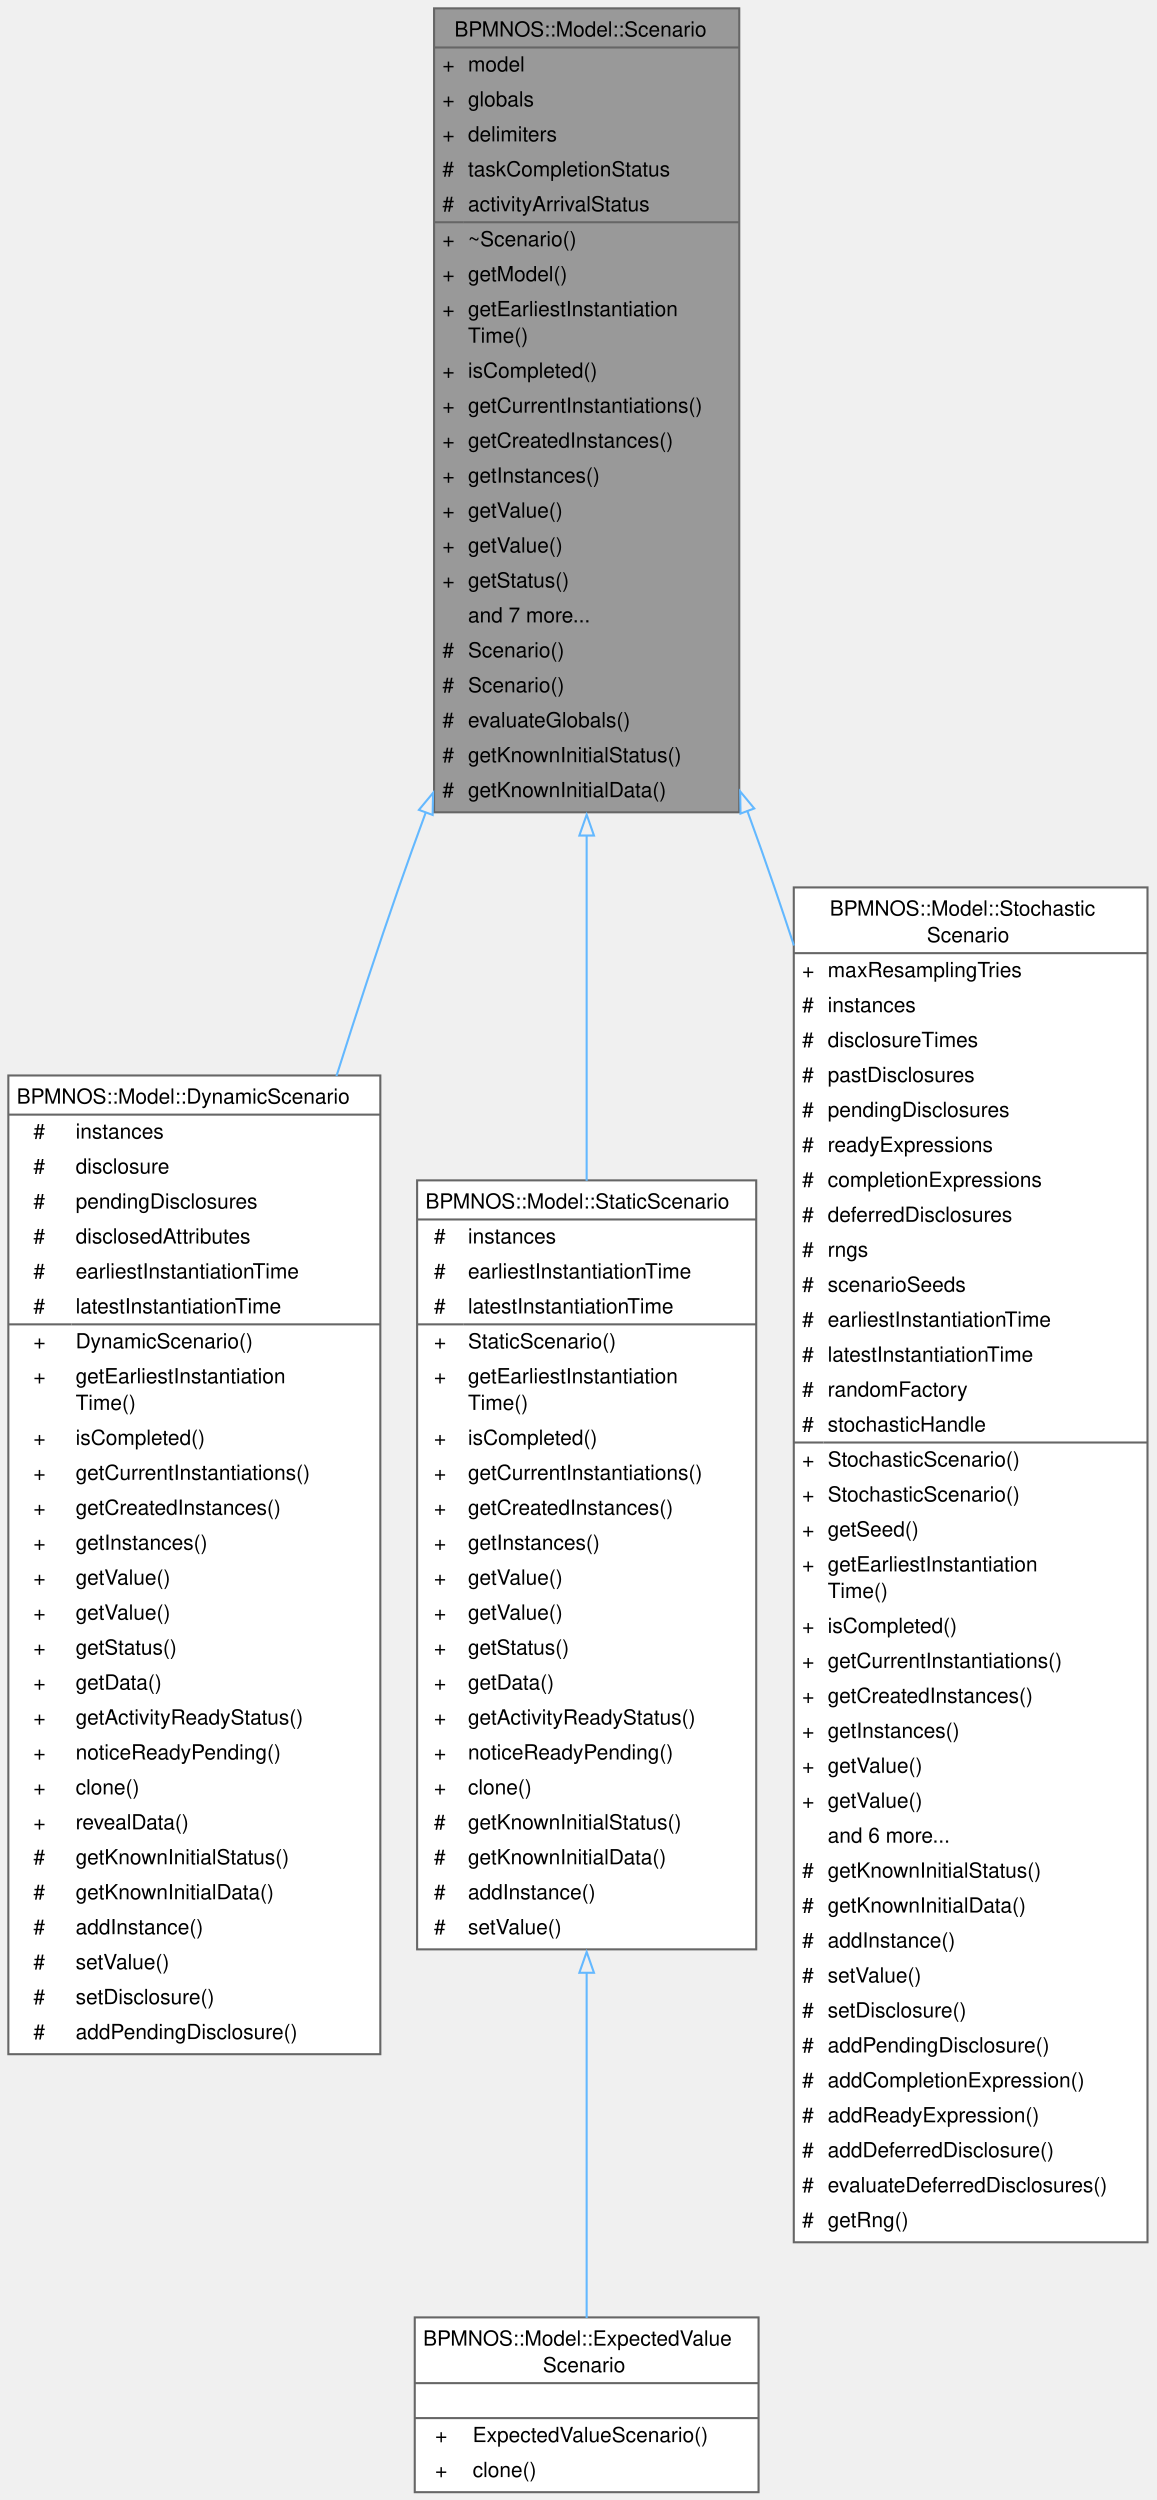
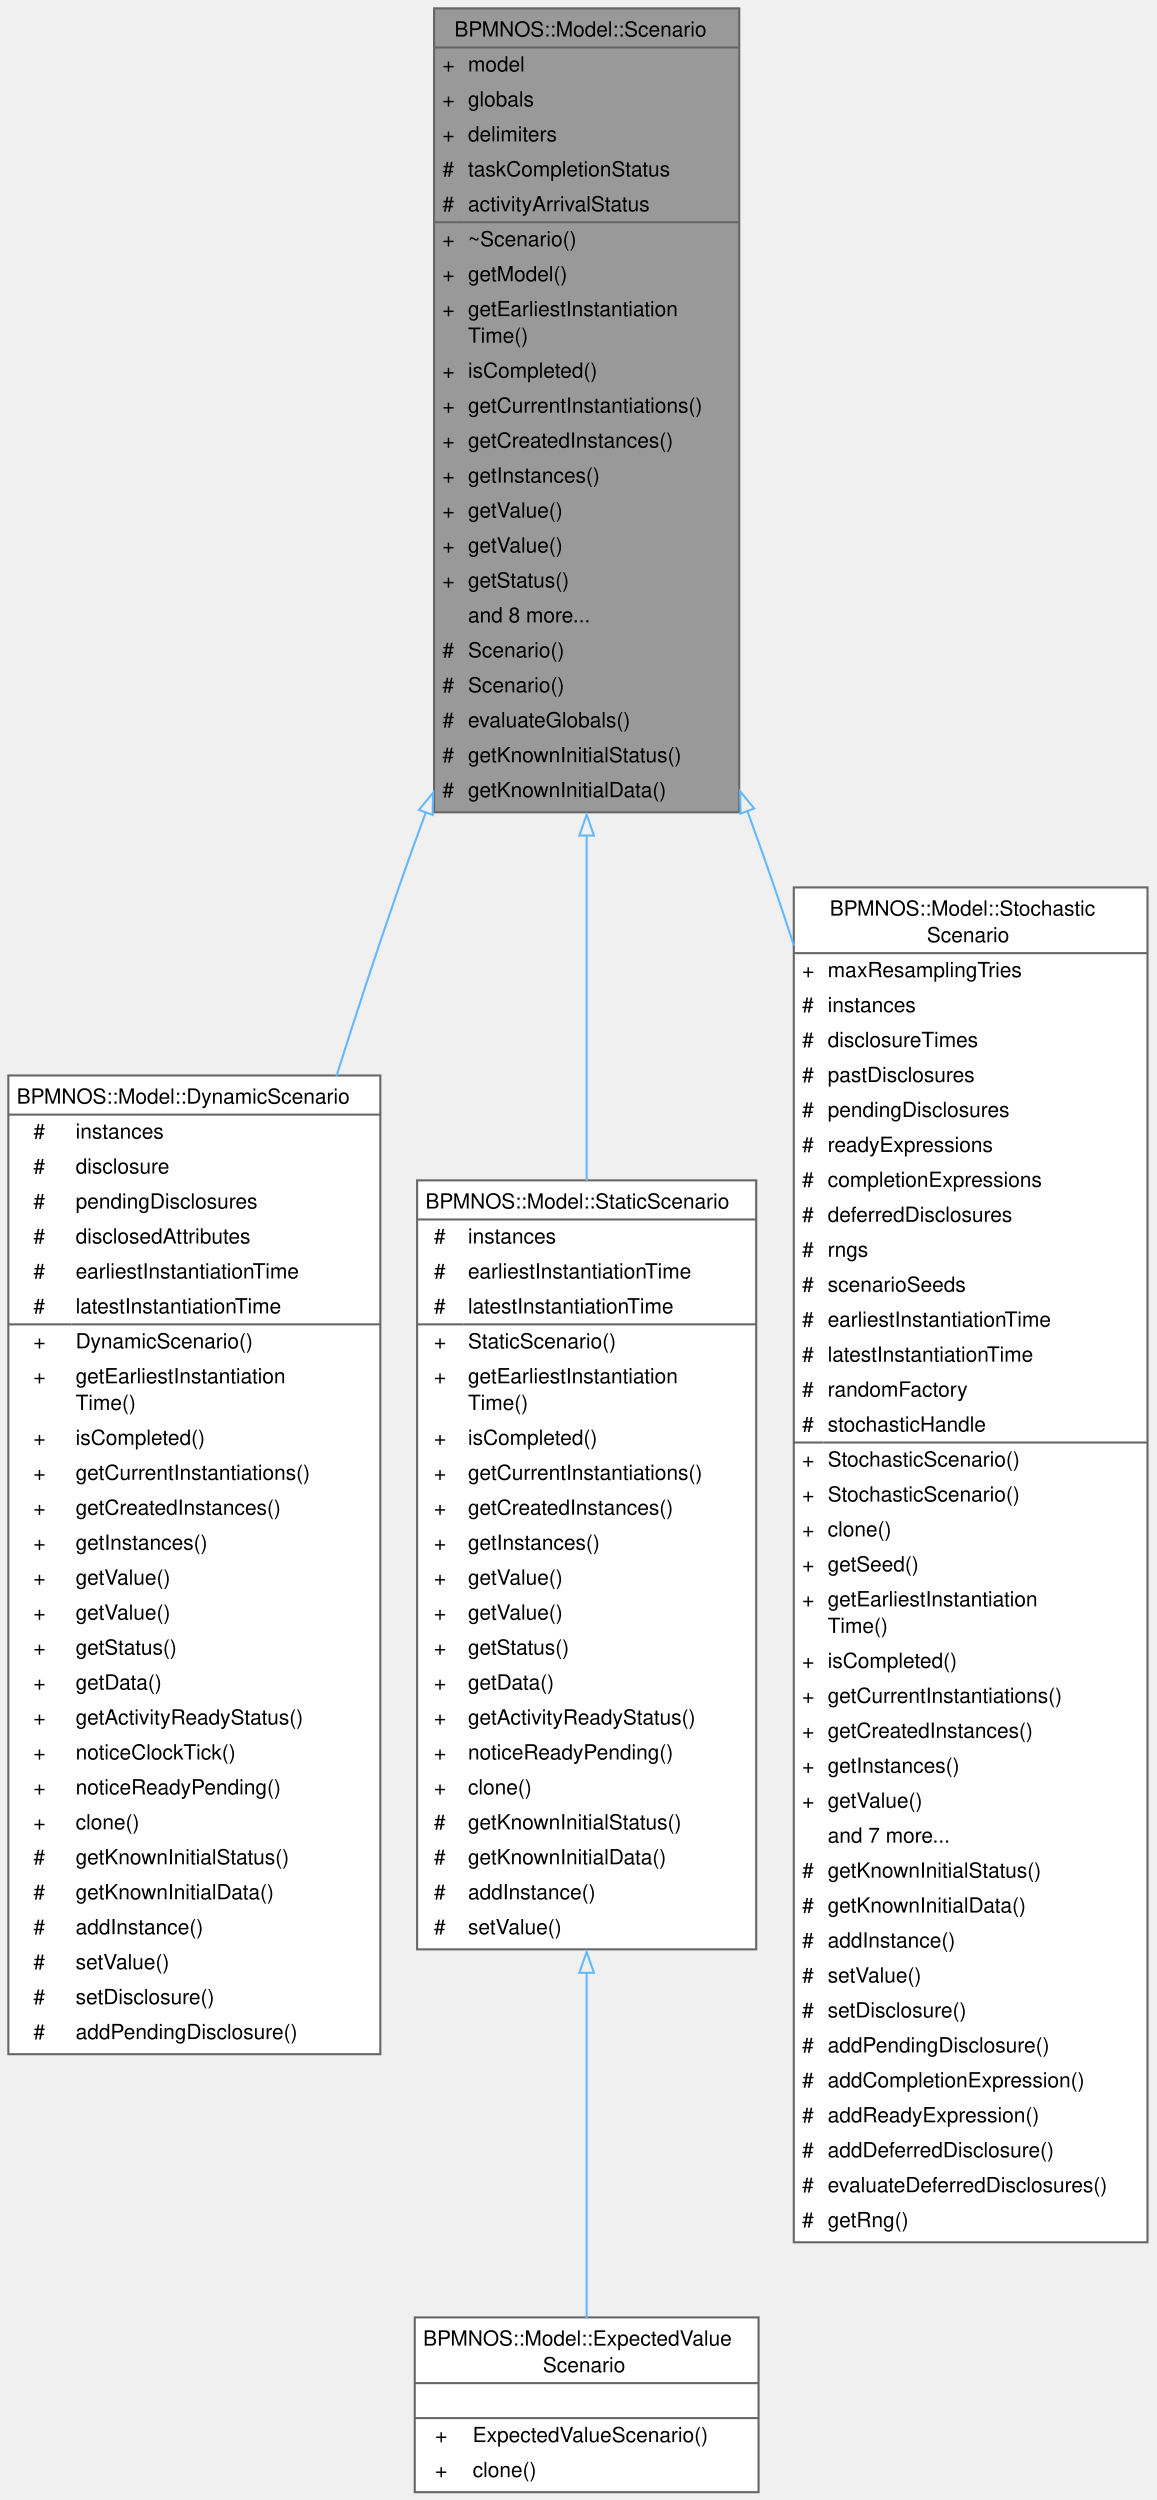
<svg xmlns="http://www.w3.org/2000/svg" xmlns:xlink="http://www.w3.org/1999/xlink" width="554pt" height="1198pt" viewBox="0.00 0.00 554.00 1198.00">
  <g id="graph0" class="graph" transform="scale(1 1) rotate(0) translate(4 1194.25)">
    <g id="Node000001" class="node">
      <g id="a_Node000001">
        <a xlink:title="Abstract base class for scenarios holding data for all BPMN instances.">
          <polygon fill="#999999" stroke="none" points="350.25,-1190.25 204,-1190.25 204,-805 350.25,-805 350.25,-1190.25" />
          <text xml:space="preserve" text-anchor="start" x="213.75" y="-1176.75" font-family="Helvetica,sans-Serif" font-size="10.00">BPMNOS::Model::Scenario</text>
          <text xml:space="preserve" text-anchor="start" x="208" y="-1160" font-family="Helvetica,sans-Serif" font-size="10.00">+</text>
          <text xml:space="preserve" text-anchor="start" x="220.25" y="-1160" font-family="Helvetica,sans-Serif" font-size="10.00">model</text>
          <text xml:space="preserve" text-anchor="start" x="208" y="-1143.25" font-family="Helvetica,sans-Serif" font-size="10.00">+</text>
          <text xml:space="preserve" text-anchor="start" x="220.25" y="-1143.25" font-family="Helvetica,sans-Serif" font-size="10.00">globals</text>
          <text xml:space="preserve" text-anchor="start" x="208" y="-1126.5" font-family="Helvetica,sans-Serif" font-size="10.00">+</text>
          <text xml:space="preserve" text-anchor="start" x="220.25" y="-1126.5" font-family="Helvetica,sans-Serif" font-size="10.00">delimiters</text>
          <text xml:space="preserve" text-anchor="start" x="208" y="-1109.75" font-family="Helvetica,sans-Serif" font-size="10.00">#</text>
          <text xml:space="preserve" text-anchor="start" x="220.25" y="-1109.75" font-family="Helvetica,sans-Serif" font-size="10.00">taskCompletionStatus</text>
          <text xml:space="preserve" text-anchor="start" x="208" y="-1093" font-family="Helvetica,sans-Serif" font-size="10.00">#</text>
          <text xml:space="preserve" text-anchor="start" x="220.25" y="-1093" font-family="Helvetica,sans-Serif" font-size="10.00">activityArrivalStatus</text>
          <text xml:space="preserve" text-anchor="start" x="208" y="-1076.25" font-family="Helvetica,sans-Serif" font-size="10.00">+</text>
          <text xml:space="preserve" text-anchor="start" x="220.25" y="-1076.25" font-family="Helvetica,sans-Serif" font-size="10.00">~Scenario()</text>
          <text xml:space="preserve" text-anchor="start" x="208" y="-1059.5" font-family="Helvetica,sans-Serif" font-size="10.00">+</text>
          <text xml:space="preserve" text-anchor="start" x="220.25" y="-1059.5" font-family="Helvetica,sans-Serif" font-size="10.00">getModel()</text>
          <text xml:space="preserve" text-anchor="start" x="208" y="-1042.75" font-family="Helvetica,sans-Serif" font-size="10.00">+</text>
          <text xml:space="preserve" text-anchor="start" x="220.25" y="-1042.75" font-family="Helvetica,sans-Serif" font-size="10.00">getEarliestInstantiation</text>
          <text xml:space="preserve" text-anchor="start" x="220.25" y="-1030" font-family="Helvetica,sans-Serif" font-size="10.00">Time()</text>
          <text xml:space="preserve" text-anchor="start" x="208" y="-1013.25" font-family="Helvetica,sans-Serif" font-size="10.00">+</text>
          <text xml:space="preserve" text-anchor="start" x="220.25" y="-1013.25" font-family="Helvetica,sans-Serif" font-size="10.00">isCompleted()</text>
          <text xml:space="preserve" text-anchor="start" x="208" y="-996.5" font-family="Helvetica,sans-Serif" font-size="10.00">+</text>
          <text xml:space="preserve" text-anchor="start" x="220.25" y="-996.5" font-family="Helvetica,sans-Serif" font-size="10.00">getCurrentInstantiations()</text>
          <text xml:space="preserve" text-anchor="start" x="208" y="-979.75" font-family="Helvetica,sans-Serif" font-size="10.00">+</text>
          <text xml:space="preserve" text-anchor="start" x="220.25" y="-979.75" font-family="Helvetica,sans-Serif" font-size="10.00">getCreatedInstances()</text>
          <text xml:space="preserve" text-anchor="start" x="208" y="-963" font-family="Helvetica,sans-Serif" font-size="10.00">+</text>
          <text xml:space="preserve" text-anchor="start" x="220.25" y="-963" font-family="Helvetica,sans-Serif" font-size="10.00">getInstances()</text>
          <text xml:space="preserve" text-anchor="start" x="208" y="-946.25" font-family="Helvetica,sans-Serif" font-size="10.00">+</text>
          <text xml:space="preserve" text-anchor="start" x="220.25" y="-946.25" font-family="Helvetica,sans-Serif" font-size="10.00">getValue()</text>
          <text xml:space="preserve" text-anchor="start" x="208" y="-929.5" font-family="Helvetica,sans-Serif" font-size="10.00">+</text>
          <text xml:space="preserve" text-anchor="start" x="220.25" y="-929.5" font-family="Helvetica,sans-Serif" font-size="10.00">getValue()</text>
          <text xml:space="preserve" text-anchor="start" x="208" y="-912.75" font-family="Helvetica,sans-Serif" font-size="10.00">+</text>
          <text xml:space="preserve" text-anchor="start" x="220.25" y="-912.75" font-family="Helvetica,sans-Serif" font-size="10.00">getStatus()</text>
-           <text xml:space="preserve" text-anchor="start" x="220.25" y="-896" font-family="Helvetica,sans-Serif" font-size="10.00">and 7 more...</text>
+           <text xml:space="preserve" text-anchor="start" x="220.25" y="-896" font-family="Helvetica,sans-Serif" font-size="10.00">and 8 more...</text>
          <text xml:space="preserve" text-anchor="start" x="208" y="-879.25" font-family="Helvetica,sans-Serif" font-size="10.00">#</text>
          <text xml:space="preserve" text-anchor="start" x="220.25" y="-879.25" font-family="Helvetica,sans-Serif" font-size="10.00">Scenario()</text>
          <text xml:space="preserve" text-anchor="start" x="208" y="-862.5" font-family="Helvetica,sans-Serif" font-size="10.00">#</text>
          <text xml:space="preserve" text-anchor="start" x="220.25" y="-862.5" font-family="Helvetica,sans-Serif" font-size="10.00">Scenario()</text>
          <text xml:space="preserve" text-anchor="start" x="208" y="-845.75" font-family="Helvetica,sans-Serif" font-size="10.00">#</text>
          <text xml:space="preserve" text-anchor="start" x="220.25" y="-845.75" font-family="Helvetica,sans-Serif" font-size="10.00">evaluateGlobals()</text>
          <text xml:space="preserve" text-anchor="start" x="208" y="-829" font-family="Helvetica,sans-Serif" font-size="10.00">#</text>
          <text xml:space="preserve" text-anchor="start" x="220.25" y="-829" font-family="Helvetica,sans-Serif" font-size="10.00">getKnownInitialStatus()</text>
          <text xml:space="preserve" text-anchor="start" x="208" y="-812.25" font-family="Helvetica,sans-Serif" font-size="10.00">#</text>
          <text xml:space="preserve" text-anchor="start" x="220.25" y="-812.25" font-family="Helvetica,sans-Serif" font-size="10.00">getKnownInitialData()</text>
          <polygon fill="#666666" stroke="#666666" points="204,-1171.5 204,-1171.5 350.25,-1171.5 350.25,-1171.5 204,-1171.5" />
          <polygon fill="#666666" stroke="#666666" points="204,-1087.75 204,-1087.75 218.25,-1087.75 218.25,-1087.75 204,-1087.75" />
          <polygon fill="#666666" stroke="#666666" points="218.25,-1087.75 218.25,-1087.75 350.25,-1087.75 350.25,-1087.75 218.25,-1087.75" />
          <polygon fill="none" stroke="#666666" points="204,-805 204,-1190.25 350.25,-1190.25 350.25,-805 204,-805" />
        </a>
      </g>
    </g>
    <g id="Node000002" class="node">
      <g id="a_Node000002">
        <a xlink:href="classBPMNOS_1_1Model_1_1DynamicScenario.html" target="_top" xlink:title=" ">
          <polygon fill="white" stroke="none" points="178.25,-678.88 0,-678.88 0,-209.87 178.25,-209.87 178.25,-678.88" />
          <text xml:space="preserve" text-anchor="start" x="4" y="-665.38" font-family="Helvetica,sans-Serif" font-size="10.00">BPMNOS::Model::DynamicScenario</text>
          <text xml:space="preserve" text-anchor="start" x="12" y="-648.62" font-family="Helvetica,sans-Serif" font-size="10.00">#</text>
          <text xml:space="preserve" text-anchor="start" x="32.25" y="-648.62" font-family="Helvetica,sans-Serif" font-size="10.00">instances</text>
          <text xml:space="preserve" text-anchor="start" x="12" y="-631.88" font-family="Helvetica,sans-Serif" font-size="10.00">#</text>
          <text xml:space="preserve" text-anchor="start" x="32.25" y="-631.88" font-family="Helvetica,sans-Serif" font-size="10.00">disclosure</text>
          <text xml:space="preserve" text-anchor="start" x="12" y="-615.12" font-family="Helvetica,sans-Serif" font-size="10.00">#</text>
          <text xml:space="preserve" text-anchor="start" x="32.25" y="-615.12" font-family="Helvetica,sans-Serif" font-size="10.00">pendingDisclosures</text>
          <text xml:space="preserve" text-anchor="start" x="12" y="-598.38" font-family="Helvetica,sans-Serif" font-size="10.00">#</text>
          <text xml:space="preserve" text-anchor="start" x="32.25" y="-598.38" font-family="Helvetica,sans-Serif" font-size="10.00">disclosedAttributes</text>
          <text xml:space="preserve" text-anchor="start" x="12" y="-581.62" font-family="Helvetica,sans-Serif" font-size="10.00">#</text>
          <text xml:space="preserve" text-anchor="start" x="32.25" y="-581.62" font-family="Helvetica,sans-Serif" font-size="10.00">earliestInstantiationTime</text>
          <text xml:space="preserve" text-anchor="start" x="12" y="-564.88" font-family="Helvetica,sans-Serif" font-size="10.00">#</text>
          <text xml:space="preserve" text-anchor="start" x="32.25" y="-564.88" font-family="Helvetica,sans-Serif" font-size="10.00">latestInstantiationTime</text>
          <text xml:space="preserve" text-anchor="start" x="12" y="-548.12" font-family="Helvetica,sans-Serif" font-size="10.00">+</text>
          <text xml:space="preserve" text-anchor="start" x="32.25" y="-548.12" font-family="Helvetica,sans-Serif" font-size="10.00">DynamicScenario()</text>
          <text xml:space="preserve" text-anchor="start" x="12" y="-531.38" font-family="Helvetica,sans-Serif" font-size="10.00">+</text>
          <text xml:space="preserve" text-anchor="start" x="32.25" y="-531.38" font-family="Helvetica,sans-Serif" font-size="10.00">getEarliestInstantiation</text>
          <text xml:space="preserve" text-anchor="start" x="32.25" y="-518.62" font-family="Helvetica,sans-Serif" font-size="10.00">Time()</text>
          <text xml:space="preserve" text-anchor="start" x="12" y="-501.88" font-family="Helvetica,sans-Serif" font-size="10.00">+</text>
          <text xml:space="preserve" text-anchor="start" x="32.25" y="-501.88" font-family="Helvetica,sans-Serif" font-size="10.00">isCompleted()</text>
          <text xml:space="preserve" text-anchor="start" x="12" y="-485.12" font-family="Helvetica,sans-Serif" font-size="10.00">+</text>
          <text xml:space="preserve" text-anchor="start" x="32.25" y="-485.12" font-family="Helvetica,sans-Serif" font-size="10.00">getCurrentInstantiations()</text>
          <text xml:space="preserve" text-anchor="start" x="12" y="-468.38" font-family="Helvetica,sans-Serif" font-size="10.00">+</text>
          <text xml:space="preserve" text-anchor="start" x="32.25" y="-468.38" font-family="Helvetica,sans-Serif" font-size="10.00">getCreatedInstances()</text>
          <text xml:space="preserve" text-anchor="start" x="12" y="-451.62" font-family="Helvetica,sans-Serif" font-size="10.00">+</text>
          <text xml:space="preserve" text-anchor="start" x="32.25" y="-451.62" font-family="Helvetica,sans-Serif" font-size="10.00">getInstances()</text>
          <text xml:space="preserve" text-anchor="start" x="12" y="-434.88" font-family="Helvetica,sans-Serif" font-size="10.00">+</text>
          <text xml:space="preserve" text-anchor="start" x="32.25" y="-434.88" font-family="Helvetica,sans-Serif" font-size="10.00">getValue()</text>
          <text xml:space="preserve" text-anchor="start" x="12" y="-418.12" font-family="Helvetica,sans-Serif" font-size="10.00">+</text>
          <text xml:space="preserve" text-anchor="start" x="32.25" y="-418.12" font-family="Helvetica,sans-Serif" font-size="10.00">getValue()</text>
          <text xml:space="preserve" text-anchor="start" x="12" y="-401.38" font-family="Helvetica,sans-Serif" font-size="10.00">+</text>
          <text xml:space="preserve" text-anchor="start" x="32.25" y="-401.38" font-family="Helvetica,sans-Serif" font-size="10.00">getStatus()</text>
          <text xml:space="preserve" text-anchor="start" x="12" y="-384.62" font-family="Helvetica,sans-Serif" font-size="10.00">+</text>
          <text xml:space="preserve" text-anchor="start" x="32.25" y="-384.62" font-family="Helvetica,sans-Serif" font-size="10.00">getData()</text>
          <text xml:space="preserve" text-anchor="start" x="12" y="-367.88" font-family="Helvetica,sans-Serif" font-size="10.00">+</text>
          <text xml:space="preserve" text-anchor="start" x="32.25" y="-367.88" font-family="Helvetica,sans-Serif" font-size="10.00">getActivityReadyStatus()</text>
          <text xml:space="preserve" text-anchor="start" x="12" y="-351.12" font-family="Helvetica,sans-Serif" font-size="10.00">+</text>
-           <text xml:space="preserve" text-anchor="start" x="32.25" y="-351.12" font-family="Helvetica,sans-Serif" font-size="10.00">noticeReadyPending()</text>
+           <text xml:space="preserve" text-anchor="start" x="32.25" y="-351.12" font-family="Helvetica,sans-Serif" font-size="10.00">noticeClockTick()</text>
          <text xml:space="preserve" text-anchor="start" x="12" y="-334.38" font-family="Helvetica,sans-Serif" font-size="10.00">+</text>
-           <text xml:space="preserve" text-anchor="start" x="32.25" y="-334.38" font-family="Helvetica,sans-Serif" font-size="10.00">clone()</text>
+           <text xml:space="preserve" text-anchor="start" x="32.25" y="-334.38" font-family="Helvetica,sans-Serif" font-size="10.00">noticeReadyPending()</text>
          <text xml:space="preserve" text-anchor="start" x="12" y="-317.62" font-family="Helvetica,sans-Serif" font-size="10.00">+</text>
-           <text xml:space="preserve" text-anchor="start" x="32.25" y="-317.62" font-family="Helvetica,sans-Serif" font-size="10.00">revealData()</text>
+           <text xml:space="preserve" text-anchor="start" x="32.25" y="-317.62" font-family="Helvetica,sans-Serif" font-size="10.00">clone()</text>
          <text xml:space="preserve" text-anchor="start" x="12" y="-300.88" font-family="Helvetica,sans-Serif" font-size="10.00">#</text>
          <text xml:space="preserve" text-anchor="start" x="32.25" y="-300.88" font-family="Helvetica,sans-Serif" font-size="10.00">getKnownInitialStatus()</text>
          <text xml:space="preserve" text-anchor="start" x="12" y="-284.12" font-family="Helvetica,sans-Serif" font-size="10.00">#</text>
          <text xml:space="preserve" text-anchor="start" x="32.25" y="-284.12" font-family="Helvetica,sans-Serif" font-size="10.00">getKnownInitialData()</text>
          <text xml:space="preserve" text-anchor="start" x="12" y="-267.38" font-family="Helvetica,sans-Serif" font-size="10.00">#</text>
          <text xml:space="preserve" text-anchor="start" x="32.25" y="-267.38" font-family="Helvetica,sans-Serif" font-size="10.00">addInstance()</text>
          <text xml:space="preserve" text-anchor="start" x="12" y="-250.62" font-family="Helvetica,sans-Serif" font-size="10.00">#</text>
          <text xml:space="preserve" text-anchor="start" x="32.25" y="-250.62" font-family="Helvetica,sans-Serif" font-size="10.00">setValue()</text>
          <text xml:space="preserve" text-anchor="start" x="12" y="-233.88" font-family="Helvetica,sans-Serif" font-size="10.00">#</text>
          <text xml:space="preserve" text-anchor="start" x="32.25" y="-233.88" font-family="Helvetica,sans-Serif" font-size="10.00">setDisclosure()</text>
          <text xml:space="preserve" text-anchor="start" x="12" y="-217.12" font-family="Helvetica,sans-Serif" font-size="10.00">#</text>
          <text xml:space="preserve" text-anchor="start" x="32.25" y="-217.12" font-family="Helvetica,sans-Serif" font-size="10.00">addPendingDisclosure()</text>
          <polygon fill="#666666" stroke="#666666" points="0,-660.12 0,-660.12 178.25,-660.12 178.25,-660.12 0,-660.12" />
          <polygon fill="#666666" stroke="#666666" points="0,-559.62 0,-559.62 30.25,-559.62 30.25,-559.62 0,-559.62" />
          <polygon fill="#666666" stroke="#666666" points="30.25,-559.62 30.25,-559.62 178.25,-559.62 178.25,-559.62 30.25,-559.62" />
          <polygon fill="none" stroke="#666666" points="0,-209.88 0,-678.88 178.25,-678.88 178.25,-209.88 0,-209.88" />
        </a>
      </g>
    </g>
    <g id="edge1_Node000001_Node000002" class="edge">
      <g id="a_edge1_Node000001_Node000002">
        <a xlink:title=" ">
          <path fill="none" stroke="#63b8ff" d="M200.07,-805.04C195.59,-792.88 191.23,-780.79 187.12,-769 176.98,-739.9 166.88,-709.12 157.23,-678.58" />
          <polygon fill="none" stroke="#63b8ff" points="196.75,-806.16 203.52,-814.31 203.32,-803.72 196.75,-806.16" />
        </a>
      </g>
    </g>
    <g id="Node000003" class="node">
      <g id="a_Node000003">
        <a xlink:href="classBPMNOS_1_1Model_1_1StaticScenario.html" target="_top" xlink:title="A scenario implementation where all data is known from the start.">
          <polygon fill="white" stroke="none" points="358.38,-628.62 195.88,-628.62 195.88,-260.12 358.38,-260.12 358.38,-628.62" />
          <text xml:space="preserve" text-anchor="start" x="199.88" y="-615.12" font-family="Helvetica,sans-Serif" font-size="10.00">BPMNOS::Model::StaticScenario</text>
          <text xml:space="preserve" text-anchor="start" x="203.94" y="-598.38" font-family="Helvetica,sans-Serif" font-size="10.00">#</text>
          <text xml:space="preserve" text-anchor="start" x="220.25" y="-598.38" font-family="Helvetica,sans-Serif" font-size="10.00">instances</text>
          <text xml:space="preserve" text-anchor="start" x="203.94" y="-581.62" font-family="Helvetica,sans-Serif" font-size="10.00">#</text>
          <text xml:space="preserve" text-anchor="start" x="220.25" y="-581.62" font-family="Helvetica,sans-Serif" font-size="10.00">earliestInstantiationTime</text>
          <text xml:space="preserve" text-anchor="start" x="203.94" y="-564.88" font-family="Helvetica,sans-Serif" font-size="10.00">#</text>
          <text xml:space="preserve" text-anchor="start" x="220.25" y="-564.88" font-family="Helvetica,sans-Serif" font-size="10.00">latestInstantiationTime</text>
          <text xml:space="preserve" text-anchor="start" x="203.94" y="-548.12" font-family="Helvetica,sans-Serif" font-size="10.00">+</text>
          <text xml:space="preserve" text-anchor="start" x="220.25" y="-548.12" font-family="Helvetica,sans-Serif" font-size="10.00">StaticScenario()</text>
          <text xml:space="preserve" text-anchor="start" x="203.94" y="-531.38" font-family="Helvetica,sans-Serif" font-size="10.00">+</text>
          <text xml:space="preserve" text-anchor="start" x="220.25" y="-531.38" font-family="Helvetica,sans-Serif" font-size="10.00">getEarliestInstantiation</text>
          <text xml:space="preserve" text-anchor="start" x="220.25" y="-518.62" font-family="Helvetica,sans-Serif" font-size="10.00">Time()</text>
          <text xml:space="preserve" text-anchor="start" x="203.94" y="-501.88" font-family="Helvetica,sans-Serif" font-size="10.00">+</text>
          <text xml:space="preserve" text-anchor="start" x="220.25" y="-501.88" font-family="Helvetica,sans-Serif" font-size="10.00">isCompleted()</text>
          <text xml:space="preserve" text-anchor="start" x="203.94" y="-485.12" font-family="Helvetica,sans-Serif" font-size="10.00">+</text>
          <text xml:space="preserve" text-anchor="start" x="220.25" y="-485.12" font-family="Helvetica,sans-Serif" font-size="10.00">getCurrentInstantiations()</text>
          <text xml:space="preserve" text-anchor="start" x="203.94" y="-468.38" font-family="Helvetica,sans-Serif" font-size="10.00">+</text>
          <text xml:space="preserve" text-anchor="start" x="220.25" y="-468.38" font-family="Helvetica,sans-Serif" font-size="10.00">getCreatedInstances()</text>
          <text xml:space="preserve" text-anchor="start" x="203.94" y="-451.62" font-family="Helvetica,sans-Serif" font-size="10.00">+</text>
          <text xml:space="preserve" text-anchor="start" x="220.25" y="-451.62" font-family="Helvetica,sans-Serif" font-size="10.00">getInstances()</text>
          <text xml:space="preserve" text-anchor="start" x="203.94" y="-434.88" font-family="Helvetica,sans-Serif" font-size="10.00">+</text>
          <text xml:space="preserve" text-anchor="start" x="220.25" y="-434.88" font-family="Helvetica,sans-Serif" font-size="10.00">getValue()</text>
          <text xml:space="preserve" text-anchor="start" x="203.94" y="-418.12" font-family="Helvetica,sans-Serif" font-size="10.00">+</text>
          <text xml:space="preserve" text-anchor="start" x="220.25" y="-418.12" font-family="Helvetica,sans-Serif" font-size="10.00">getValue()</text>
          <text xml:space="preserve" text-anchor="start" x="203.94" y="-401.38" font-family="Helvetica,sans-Serif" font-size="10.00">+</text>
          <text xml:space="preserve" text-anchor="start" x="220.25" y="-401.38" font-family="Helvetica,sans-Serif" font-size="10.00">getStatus()</text>
          <text xml:space="preserve" text-anchor="start" x="203.94" y="-384.62" font-family="Helvetica,sans-Serif" font-size="10.00">+</text>
          <text xml:space="preserve" text-anchor="start" x="220.25" y="-384.62" font-family="Helvetica,sans-Serif" font-size="10.00">getData()</text>
          <text xml:space="preserve" text-anchor="start" x="203.94" y="-367.88" font-family="Helvetica,sans-Serif" font-size="10.00">+</text>
          <text xml:space="preserve" text-anchor="start" x="220.25" y="-367.88" font-family="Helvetica,sans-Serif" font-size="10.00">getActivityReadyStatus()</text>
          <text xml:space="preserve" text-anchor="start" x="203.94" y="-351.12" font-family="Helvetica,sans-Serif" font-size="10.00">+</text>
          <text xml:space="preserve" text-anchor="start" x="220.25" y="-351.12" font-family="Helvetica,sans-Serif" font-size="10.00">noticeReadyPending()</text>
          <text xml:space="preserve" text-anchor="start" x="203.94" y="-334.38" font-family="Helvetica,sans-Serif" font-size="10.00">+</text>
          <text xml:space="preserve" text-anchor="start" x="220.25" y="-334.38" font-family="Helvetica,sans-Serif" font-size="10.00">clone()</text>
          <text xml:space="preserve" text-anchor="start" x="203.94" y="-317.62" font-family="Helvetica,sans-Serif" font-size="10.00">#</text>
          <text xml:space="preserve" text-anchor="start" x="220.25" y="-317.62" font-family="Helvetica,sans-Serif" font-size="10.00">getKnownInitialStatus()</text>
          <text xml:space="preserve" text-anchor="start" x="203.94" y="-300.88" font-family="Helvetica,sans-Serif" font-size="10.00">#</text>
          <text xml:space="preserve" text-anchor="start" x="220.25" y="-300.88" font-family="Helvetica,sans-Serif" font-size="10.00">getKnownInitialData()</text>
          <text xml:space="preserve" text-anchor="start" x="203.94" y="-284.12" font-family="Helvetica,sans-Serif" font-size="10.00">#</text>
          <text xml:space="preserve" text-anchor="start" x="220.25" y="-284.12" font-family="Helvetica,sans-Serif" font-size="10.00">addInstance()</text>
          <text xml:space="preserve" text-anchor="start" x="203.94" y="-267.38" font-family="Helvetica,sans-Serif" font-size="10.00">#</text>
          <text xml:space="preserve" text-anchor="start" x="220.25" y="-267.38" font-family="Helvetica,sans-Serif" font-size="10.00">setValue()</text>
          <polygon fill="#666666" stroke="#666666" points="195.88,-609.88 195.88,-609.88 358.38,-609.88 358.38,-609.88 195.88,-609.88" />
          <polygon fill="#666666" stroke="#666666" points="195.88,-559.62 195.88,-559.62 218.25,-559.62 218.25,-559.62 195.88,-559.62" />
          <polygon fill="#666666" stroke="#666666" points="218.25,-559.62 218.25,-559.62 358.38,-559.62 358.38,-559.62 218.25,-559.62" />
          <polygon fill="none" stroke="#666666" points="195.88,-260.12 195.88,-628.62 358.38,-628.62 358.38,-260.12 195.88,-260.12" />
        </a>
      </g>
    </g>
    <g id="edge2_Node000001_Node000003" class="edge">
      <g id="a_edge2_Node000001_Node000003">
        <a xlink:title=" ">
          <path fill="none" stroke="#63b8ff" d="M277.12,-793.87C277.12,-739.69 277.12,-681.45 277.12,-628.4" />
          <polygon fill="none" stroke="#63b8ff" points="273.63,-793.86 277.13,-803.86 280.63,-793.86 273.63,-793.86" />
        </a>
      </g>
    </g>
    <g id="Node000005" class="node">
      <g id="a_Node000005">
        <a xlink:href="classBPMNOS_1_1Model_1_1StochasticScenario.html" target="_top" xlink:title=" ">
          <polygon fill="white" stroke="none" points="545.88,-769 376.38,-769 376.38,-119.75 545.88,-119.75 545.88,-769" />
          <text xml:space="preserve" text-anchor="start" x="393.62" y="-755.5" font-family="Helvetica,sans-Serif" font-size="10.00">BPMNOS::Model::Stochastic</text>
          <text xml:space="preserve" text-anchor="start" x="440.12" y="-742.75" font-family="Helvetica,sans-Serif" font-size="10.00">Scenario</text>
          <text xml:space="preserve" text-anchor="start" x="380.38" y="-726" font-family="Helvetica,sans-Serif" font-size="10.00">+</text>
          <text xml:space="preserve" text-anchor="start" x="392.62" y="-726" font-family="Helvetica,sans-Serif" font-size="10.00">maxResamplingTries</text>
          <text xml:space="preserve" text-anchor="start" x="380.38" y="-709.25" font-family="Helvetica,sans-Serif" font-size="10.00">#</text>
          <text xml:space="preserve" text-anchor="start" x="392.62" y="-709.25" font-family="Helvetica,sans-Serif" font-size="10.00">instances</text>
          <text xml:space="preserve" text-anchor="start" x="380.38" y="-692.5" font-family="Helvetica,sans-Serif" font-size="10.00">#</text>
          <text xml:space="preserve" text-anchor="start" x="392.62" y="-692.5" font-family="Helvetica,sans-Serif" font-size="10.00">disclosureTimes</text>
          <text xml:space="preserve" text-anchor="start" x="380.38" y="-675.75" font-family="Helvetica,sans-Serif" font-size="10.00">#</text>
          <text xml:space="preserve" text-anchor="start" x="392.62" y="-675.75" font-family="Helvetica,sans-Serif" font-size="10.00">pastDisclosures</text>
          <text xml:space="preserve" text-anchor="start" x="380.38" y="-659" font-family="Helvetica,sans-Serif" font-size="10.00">#</text>
          <text xml:space="preserve" text-anchor="start" x="392.62" y="-659" font-family="Helvetica,sans-Serif" font-size="10.00">pendingDisclosures</text>
          <text xml:space="preserve" text-anchor="start" x="380.38" y="-642.25" font-family="Helvetica,sans-Serif" font-size="10.00">#</text>
          <text xml:space="preserve" text-anchor="start" x="392.62" y="-642.25" font-family="Helvetica,sans-Serif" font-size="10.00">readyExpressions</text>
          <text xml:space="preserve" text-anchor="start" x="380.38" y="-625.5" font-family="Helvetica,sans-Serif" font-size="10.00">#</text>
          <text xml:space="preserve" text-anchor="start" x="392.62" y="-625.5" font-family="Helvetica,sans-Serif" font-size="10.00">completionExpressions</text>
          <text xml:space="preserve" text-anchor="start" x="380.38" y="-608.75" font-family="Helvetica,sans-Serif" font-size="10.00">#</text>
          <text xml:space="preserve" text-anchor="start" x="392.62" y="-608.75" font-family="Helvetica,sans-Serif" font-size="10.00">deferredDisclosures</text>
          <text xml:space="preserve" text-anchor="start" x="380.38" y="-592" font-family="Helvetica,sans-Serif" font-size="10.00">#</text>
          <text xml:space="preserve" text-anchor="start" x="392.62" y="-592" font-family="Helvetica,sans-Serif" font-size="10.00">rngs</text>
          <text xml:space="preserve" text-anchor="start" x="380.38" y="-575.25" font-family="Helvetica,sans-Serif" font-size="10.00">#</text>
          <text xml:space="preserve" text-anchor="start" x="392.62" y="-575.25" font-family="Helvetica,sans-Serif" font-size="10.00">scenarioSeeds</text>
          <text xml:space="preserve" text-anchor="start" x="380.38" y="-558.5" font-family="Helvetica,sans-Serif" font-size="10.00">#</text>
          <text xml:space="preserve" text-anchor="start" x="392.62" y="-558.5" font-family="Helvetica,sans-Serif" font-size="10.00">earliestInstantiationTime</text>
          <text xml:space="preserve" text-anchor="start" x="380.38" y="-541.75" font-family="Helvetica,sans-Serif" font-size="10.00">#</text>
          <text xml:space="preserve" text-anchor="start" x="392.62" y="-541.75" font-family="Helvetica,sans-Serif" font-size="10.00">latestInstantiationTime</text>
          <text xml:space="preserve" text-anchor="start" x="380.38" y="-525" font-family="Helvetica,sans-Serif" font-size="10.00">#</text>
          <text xml:space="preserve" text-anchor="start" x="392.62" y="-525" font-family="Helvetica,sans-Serif" font-size="10.00">randomFactory</text>
          <text xml:space="preserve" text-anchor="start" x="380.38" y="-508.25" font-family="Helvetica,sans-Serif" font-size="10.00">#</text>
          <text xml:space="preserve" text-anchor="start" x="392.62" y="-508.25" font-family="Helvetica,sans-Serif" font-size="10.00">stochasticHandle</text>
          <text xml:space="preserve" text-anchor="start" x="380.38" y="-491.5" font-family="Helvetica,sans-Serif" font-size="10.00">+</text>
          <text xml:space="preserve" text-anchor="start" x="392.62" y="-491.5" font-family="Helvetica,sans-Serif" font-size="10.00">StochasticScenario()</text>
          <text xml:space="preserve" text-anchor="start" x="380.38" y="-474.75" font-family="Helvetica,sans-Serif" font-size="10.00">+</text>
          <text xml:space="preserve" text-anchor="start" x="392.62" y="-474.75" font-family="Helvetica,sans-Serif" font-size="10.00">StochasticScenario()</text>
          <text xml:space="preserve" text-anchor="start" x="380.38" y="-458" font-family="Helvetica,sans-Serif" font-size="10.00">+</text>
-           <text xml:space="preserve" text-anchor="start" x="392.62" y="-458" font-family="Helvetica,sans-Serif" font-size="10.00">getSeed()</text>
+           <text xml:space="preserve" text-anchor="start" x="392.62" y="-458" font-family="Helvetica,sans-Serif" font-size="10.00">clone()</text>
          <text xml:space="preserve" text-anchor="start" x="380.38" y="-441.25" font-family="Helvetica,sans-Serif" font-size="10.00">+</text>
-           <text xml:space="preserve" text-anchor="start" x="392.62" y="-441.25" font-family="Helvetica,sans-Serif" font-size="10.00">getEarliestInstantiation</text>
-           <text xml:space="preserve" text-anchor="start" x="392.62" y="-428.5" font-family="Helvetica,sans-Serif" font-size="10.00">Time()</text>
-           <text xml:space="preserve" text-anchor="start" x="380.38" y="-411.75" font-family="Helvetica,sans-Serif" font-size="10.00">+</text>
-           <text xml:space="preserve" text-anchor="start" x="392.62" y="-411.75" font-family="Helvetica,sans-Serif" font-size="10.00">isCompleted()</text>
+           <text xml:space="preserve" text-anchor="start" x="392.62" y="-441.25" font-family="Helvetica,sans-Serif" font-size="10.00">getSeed()</text>
+           <text xml:space="preserve" text-anchor="start" x="380.38" y="-424.5" font-family="Helvetica,sans-Serif" font-size="10.00">+</text>
+           <text xml:space="preserve" text-anchor="start" x="392.62" y="-424.5" font-family="Helvetica,sans-Serif" font-size="10.00">getEarliestInstantiation</text>
+           <text xml:space="preserve" text-anchor="start" x="392.62" y="-411.75" font-family="Helvetica,sans-Serif" font-size="10.00">Time()</text>
          <text xml:space="preserve" text-anchor="start" x="380.38" y="-395" font-family="Helvetica,sans-Serif" font-size="10.00">+</text>
-           <text xml:space="preserve" text-anchor="start" x="392.62" y="-395" font-family="Helvetica,sans-Serif" font-size="10.00">getCurrentInstantiations()</text>
+           <text xml:space="preserve" text-anchor="start" x="392.62" y="-395" font-family="Helvetica,sans-Serif" font-size="10.00">isCompleted()</text>
          <text xml:space="preserve" text-anchor="start" x="380.38" y="-378.25" font-family="Helvetica,sans-Serif" font-size="10.00">+</text>
-           <text xml:space="preserve" text-anchor="start" x="392.62" y="-378.25" font-family="Helvetica,sans-Serif" font-size="10.00">getCreatedInstances()</text>
+           <text xml:space="preserve" text-anchor="start" x="392.62" y="-378.25" font-family="Helvetica,sans-Serif" font-size="10.00">getCurrentInstantiations()</text>
          <text xml:space="preserve" text-anchor="start" x="380.38" y="-361.5" font-family="Helvetica,sans-Serif" font-size="10.00">+</text>
-           <text xml:space="preserve" text-anchor="start" x="392.62" y="-361.5" font-family="Helvetica,sans-Serif" font-size="10.00">getInstances()</text>
+           <text xml:space="preserve" text-anchor="start" x="392.62" y="-361.5" font-family="Helvetica,sans-Serif" font-size="10.00">getCreatedInstances()</text>
          <text xml:space="preserve" text-anchor="start" x="380.38" y="-344.75" font-family="Helvetica,sans-Serif" font-size="10.00">+</text>
-           <text xml:space="preserve" text-anchor="start" x="392.62" y="-344.75" font-family="Helvetica,sans-Serif" font-size="10.00">getValue()</text>
+           <text xml:space="preserve" text-anchor="start" x="392.62" y="-344.75" font-family="Helvetica,sans-Serif" font-size="10.00">getInstances()</text>
          <text xml:space="preserve" text-anchor="start" x="380.38" y="-328" font-family="Helvetica,sans-Serif" font-size="10.00">+</text>
          <text xml:space="preserve" text-anchor="start" x="392.62" y="-328" font-family="Helvetica,sans-Serif" font-size="10.00">getValue()</text>
-           <text xml:space="preserve" text-anchor="start" x="392.62" y="-311.25" font-family="Helvetica,sans-Serif" font-size="10.00">and 6 more...</text>
+           <text xml:space="preserve" text-anchor="start" x="392.62" y="-311.25" font-family="Helvetica,sans-Serif" font-size="10.00">and 7 more...</text>
          <text xml:space="preserve" text-anchor="start" x="380.38" y="-294.5" font-family="Helvetica,sans-Serif" font-size="10.00">#</text>
          <text xml:space="preserve" text-anchor="start" x="392.62" y="-294.5" font-family="Helvetica,sans-Serif" font-size="10.00">getKnownInitialStatus()</text>
          <text xml:space="preserve" text-anchor="start" x="380.38" y="-277.75" font-family="Helvetica,sans-Serif" font-size="10.00">#</text>
          <text xml:space="preserve" text-anchor="start" x="392.62" y="-277.75" font-family="Helvetica,sans-Serif" font-size="10.00">getKnownInitialData()</text>
          <text xml:space="preserve" text-anchor="start" x="380.38" y="-261" font-family="Helvetica,sans-Serif" font-size="10.00">#</text>
          <text xml:space="preserve" text-anchor="start" x="392.62" y="-261" font-family="Helvetica,sans-Serif" font-size="10.00">addInstance()</text>
          <text xml:space="preserve" text-anchor="start" x="380.38" y="-244.25" font-family="Helvetica,sans-Serif" font-size="10.00">#</text>
          <text xml:space="preserve" text-anchor="start" x="392.62" y="-244.25" font-family="Helvetica,sans-Serif" font-size="10.00">setValue()</text>
          <text xml:space="preserve" text-anchor="start" x="380.38" y="-227.5" font-family="Helvetica,sans-Serif" font-size="10.00">#</text>
          <text xml:space="preserve" text-anchor="start" x="392.62" y="-227.5" font-family="Helvetica,sans-Serif" font-size="10.00">setDisclosure()</text>
          <text xml:space="preserve" text-anchor="start" x="380.38" y="-210.75" font-family="Helvetica,sans-Serif" font-size="10.00">#</text>
          <text xml:space="preserve" text-anchor="start" x="392.62" y="-210.75" font-family="Helvetica,sans-Serif" font-size="10.00">addPendingDisclosure()</text>
          <text xml:space="preserve" text-anchor="start" x="380.38" y="-194" font-family="Helvetica,sans-Serif" font-size="10.00">#</text>
          <text xml:space="preserve" text-anchor="start" x="392.62" y="-194" font-family="Helvetica,sans-Serif" font-size="10.00">addCompletionExpression()</text>
          <text xml:space="preserve" text-anchor="start" x="380.38" y="-177.25" font-family="Helvetica,sans-Serif" font-size="10.00">#</text>
          <text xml:space="preserve" text-anchor="start" x="392.62" y="-177.25" font-family="Helvetica,sans-Serif" font-size="10.00">addReadyExpression()</text>
          <text xml:space="preserve" text-anchor="start" x="380.38" y="-160.5" font-family="Helvetica,sans-Serif" font-size="10.00">#</text>
          <text xml:space="preserve" text-anchor="start" x="392.62" y="-160.5" font-family="Helvetica,sans-Serif" font-size="10.00">addDeferredDisclosure()</text>
          <text xml:space="preserve" text-anchor="start" x="380.38" y="-143.75" font-family="Helvetica,sans-Serif" font-size="10.00">#</text>
          <text xml:space="preserve" text-anchor="start" x="392.62" y="-143.75" font-family="Helvetica,sans-Serif" font-size="10.00">evaluateDeferredDisclosures()</text>
          <text xml:space="preserve" text-anchor="start" x="380.38" y="-127" font-family="Helvetica,sans-Serif" font-size="10.00">#</text>
          <text xml:space="preserve" text-anchor="start" x="392.62" y="-127" font-family="Helvetica,sans-Serif" font-size="10.00">getRng()</text>
          <polygon fill="#666666" stroke="#666666" points="376.38,-737.5 376.38,-737.5 545.88,-737.5 545.88,-737.5 376.38,-737.5" />
          <polygon fill="#666666" stroke="#666666" points="376.38,-503 376.38,-503 390.62,-503 390.62,-503 376.38,-503" />
          <polygon fill="#666666" stroke="#666666" points="390.62,-503 390.62,-503 545.88,-503 545.88,-503 390.62,-503" />
          <polygon fill="none" stroke="#666666" points="376.38,-119.75 376.38,-769 545.88,-769 545.88,-119.75 376.38,-119.75" />
        </a>
      </g>
    </g>
    <g id="edge4_Node000001_Node000005" class="edge">
      <g id="a_edge4_Node000001_Node000005">
        <a xlink:title=" ">
          <path fill="none" stroke="#63b8ff" d="M354.02,-805.94C358.58,-793.49 362.99,-781.09 367.12,-769 370.25,-759.87 373.36,-750.57 376.45,-741.16" />
          <polygon fill="none" stroke="#63b8ff" points="350.86,-804.4 350.69,-815 357.43,-806.83 350.86,-804.4" />
        </a>
      </g>
    </g>
    <g id="Node000004" class="node">
      <g id="a_Node000004">
        <a xlink:href="classBPMNOS_1_1Model_1_1ExpectedValueScenario.html" target="_top" xlink:title="A scenario identical to StaticScenario for expected value evaluation.">
          <polygon fill="white" stroke="none" points="359.5,-83.75 194.75,-83.75 194.75,0 359.5,0 359.5,-83.75" />
          <text xml:space="preserve" text-anchor="start" x="198.75" y="-70.25" font-family="Helvetica,sans-Serif" font-size="10.00">BPMNOS::Model::ExpectedValue</text>
          <text xml:space="preserve" text-anchor="start" x="256.12" y="-57.5" font-family="Helvetica,sans-Serif" font-size="10.00">Scenario</text>
          <text xml:space="preserve" text-anchor="start" x="275.62" y="-40.75" font-family="Helvetica,sans-Serif" font-size="10.00"> </text>
          <text xml:space="preserve" text-anchor="start" x="204.5" y="-24" font-family="Helvetica,sans-Serif" font-size="10.00">+</text>
          <text xml:space="preserve" text-anchor="start" x="222.5" y="-24" font-family="Helvetica,sans-Serif" font-size="10.00">ExpectedValueScenario()</text>
          <text xml:space="preserve" text-anchor="start" x="204.5" y="-7.25" font-family="Helvetica,sans-Serif" font-size="10.00">+</text>
          <text xml:space="preserve" text-anchor="start" x="222.5" y="-7.25" font-family="Helvetica,sans-Serif" font-size="10.00">clone()</text>
          <polygon fill="#666666" stroke="#666666" points="194.75,-52.25 194.75,-52.25 359.5,-52.25 359.5,-52.25 194.75,-52.25" />
          <polygon fill="#666666" stroke="#666666" points="194.75,-35.5 194.75,-35.5 359.5,-35.5 359.5,-35.5 194.75,-35.5" />
          <polygon fill="none" stroke="#666666" points="194.75,0 194.75,-83.75 359.5,-83.75 359.5,0 194.75,0" />
        </a>
      </g>
    </g>
    <g id="edge3_Node000003_Node000004" class="edge">
      <g id="a_edge3_Node000003_Node000004">
        <a xlink:title=" ">
          <path fill="none" stroke="#63b8ff" d="M277.12,-249.15C277.12,-186.54 277.12,-123.15 277.12,-83.48" />
          <polygon fill="none" stroke="#63b8ff" points="273.63,-248.9 277.13,-258.9 280.63,-248.9 273.63,-248.9" />
        </a>
      </g>
    </g>
  </g>
</svg>
